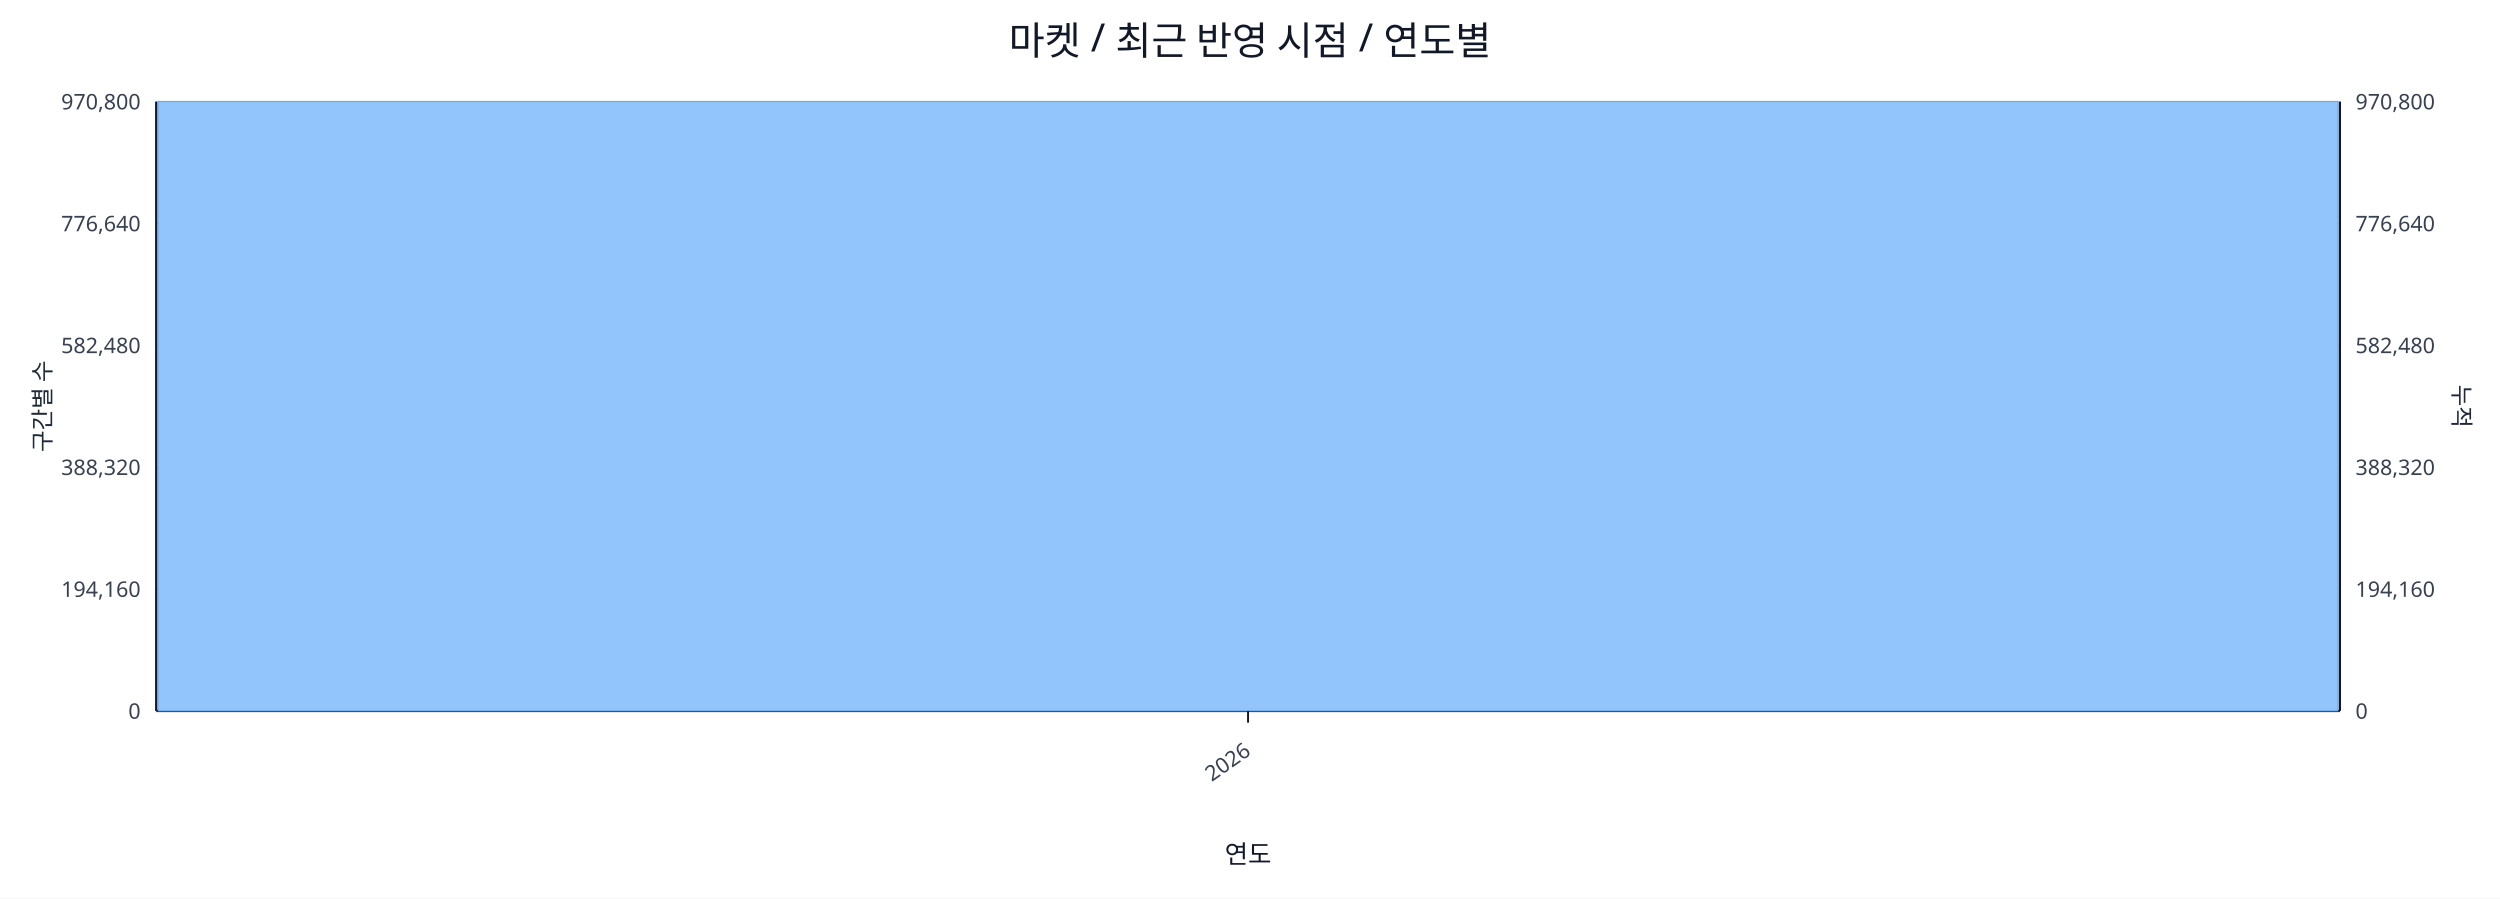
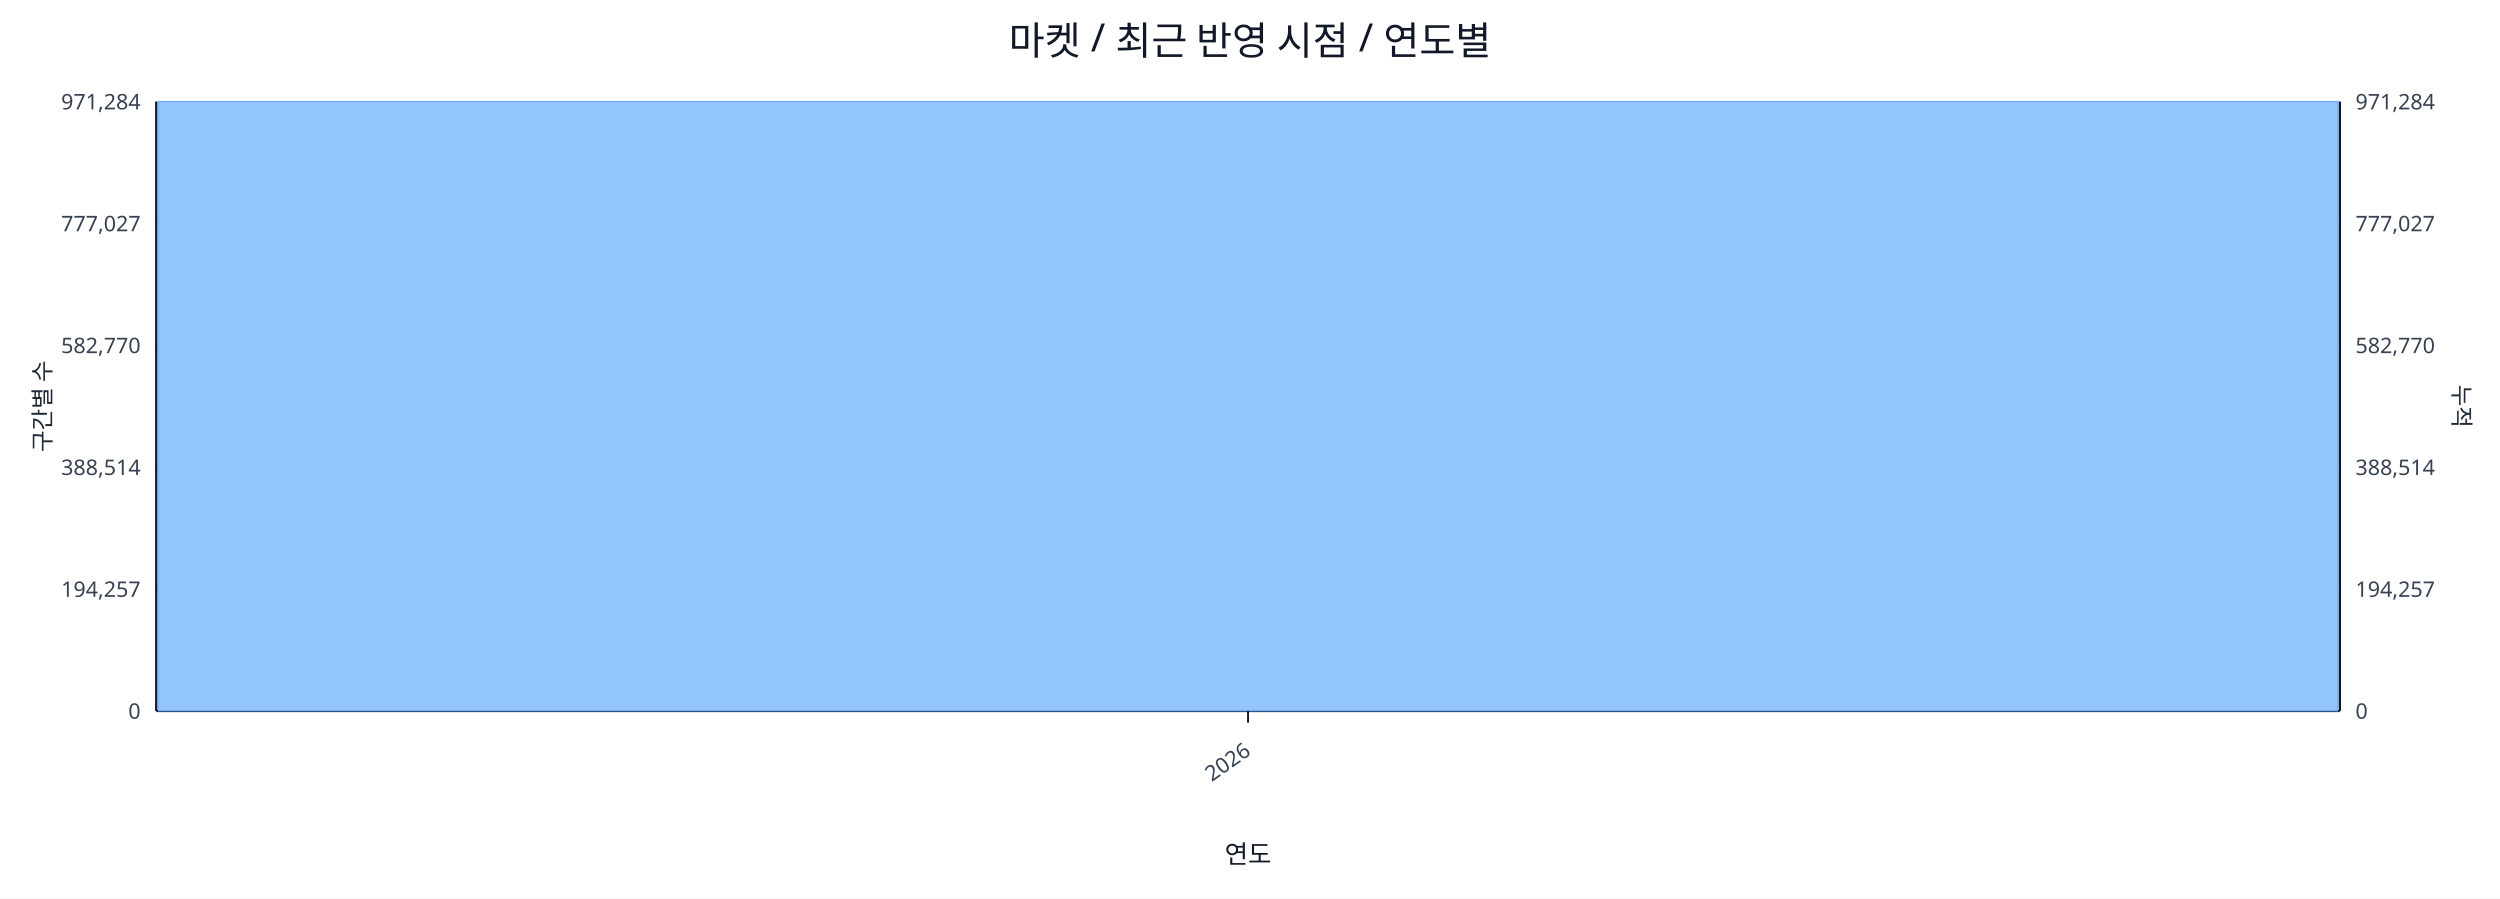
<svg xmlns="http://www.w3.org/2000/svg" width="1280" height="460" viewBox="0 0 1280 460">
  <rect x="0" y="0" width="100%" height="100%" fill="#ffffff" />
  <text x="640.0" y="28" font-size="20" text-anchor="middle" font-family="sans-serif" fill="#111827">마켓 / 최근 반영 시점 / 연도별</text>
  <line x1="80.0" y1="52.0" x2="1198.0" y2="52.0" stroke="#e5e7eb" stroke-width="1" />
-   <text x="72.0" y="56.0" font-size="11" text-anchor="end" font-family="sans-serif" fill="#374151">970,800</text>
-   <text x="1206.0" y="56.0" font-size="11" text-anchor="start" font-family="sans-serif" fill="#374151">970,800</text>
+   <text x="72.0" y="56.0" font-size="11" text-anchor="end" font-family="sans-serif" fill="#374151">971,284</text>
+   <text x="1206.0" y="56.0" font-size="11" text-anchor="start" font-family="sans-serif" fill="#374151">971,284</text>
  <line x1="80.0" y1="114.4" x2="1198.0" y2="114.4" stroke="#e5e7eb" stroke-width="1" />
-   <text x="72.0" y="118.4" font-size="11" text-anchor="end" font-family="sans-serif" fill="#374151">776,640</text>
-   <text x="1206.0" y="118.4" font-size="11" text-anchor="start" font-family="sans-serif" fill="#374151">776,640</text>
+   <text x="72.0" y="118.4" font-size="11" text-anchor="end" font-family="sans-serif" fill="#374151">777,027</text>
+   <text x="1206.0" y="118.4" font-size="11" text-anchor="start" font-family="sans-serif" fill="#374151">777,027</text>
  <line x1="80.0" y1="176.8" x2="1198.0" y2="176.8" stroke="#e5e7eb" stroke-width="1" />
-   <text x="72.0" y="180.8" font-size="11" text-anchor="end" font-family="sans-serif" fill="#374151">582,480</text>
-   <text x="1206.0" y="180.8" font-size="11" text-anchor="start" font-family="sans-serif" fill="#374151">582,480</text>
+   <text x="72.0" y="180.8" font-size="11" text-anchor="end" font-family="sans-serif" fill="#374151">582,770</text>
+   <text x="1206.0" y="180.8" font-size="11" text-anchor="start" font-family="sans-serif" fill="#374151">582,770</text>
  <line x1="80.0" y1="239.2" x2="1198.0" y2="239.2" stroke="#e5e7eb" stroke-width="1" />
-   <text x="72.0" y="243.2" font-size="11" text-anchor="end" font-family="sans-serif" fill="#374151">388,320</text>
-   <text x="1206.0" y="243.2" font-size="11" text-anchor="start" font-family="sans-serif" fill="#374151">388,320</text>
+   <text x="72.0" y="243.2" font-size="11" text-anchor="end" font-family="sans-serif" fill="#374151">388,514</text>
+   <text x="1206.0" y="243.2" font-size="11" text-anchor="start" font-family="sans-serif" fill="#374151">388,514</text>
  <line x1="80.0" y1="301.6" x2="1198.0" y2="301.6" stroke="#e5e7eb" stroke-width="1" />
-   <text x="72.0" y="305.6" font-size="11" text-anchor="end" font-family="sans-serif" fill="#374151">194,160</text>
-   <text x="1206.0" y="305.6" font-size="11" text-anchor="start" font-family="sans-serif" fill="#374151">194,160</text>
+   <text x="72.0" y="305.6" font-size="11" text-anchor="end" font-family="sans-serif" fill="#374151">194,257</text>
+   <text x="1206.0" y="305.6" font-size="11" text-anchor="start" font-family="sans-serif" fill="#374151">194,257</text>
  <line x1="80.0" y1="364.0" x2="1198.0" y2="364.0" stroke="#e5e7eb" stroke-width="1" />
  <text x="72.0" y="368.0" font-size="11" text-anchor="end" font-family="sans-serif" fill="#374151">0</text>
  <text x="1206.0" y="368.0" font-size="11" text-anchor="start" font-family="sans-serif" fill="#374151">0</text>
  <line x1="80.0" y1="364.0" x2="1198.0" y2="364.0" stroke="#111827" stroke-width="1.2" />
  <line x1="80.0" y1="52.0" x2="80.0" y2="364.0" stroke="#111827" stroke-width="1.2" />
  <line x1="1198.0" y1="52.0" x2="1198.0" y2="364.0" stroke="#111827" stroke-width="1.2" />
  <rect x="81.0" y="52.0" width="1116.0" height="312.0" fill="#93c5fd" stroke="#60a5fa" stroke-width="0.5" />
  <polyline fill="none" stroke="#ef4444" stroke-width="2" points="639.0,52.0" />
  <line x1="639.0" y1="364.0" x2="639.0" y2="370.0" stroke="#111827" stroke-width="1" />
  <text x="641.0" y="386.0" font-size="11" text-anchor="end" transform="rotate(-35 641.0 386.0)" font-family="sans-serif" fill="#374151">2026</text>
  <text x="26" y="208.0" font-size="12" transform="rotate(-90 26 208.0)" text-anchor="middle" font-family="sans-serif" fill="#1f2937">구간별 수</text>
  <text x="1256.0" y="208.0" font-size="12" transform="rotate(90 1256.0 208.0)" text-anchor="middle" font-family="sans-serif" fill="#1f2937">누적</text>
  <text x="639.0" y="442.0" font-size="13" text-anchor="middle" font-family="sans-serif" fill="#111827">연도</text>
</svg>
